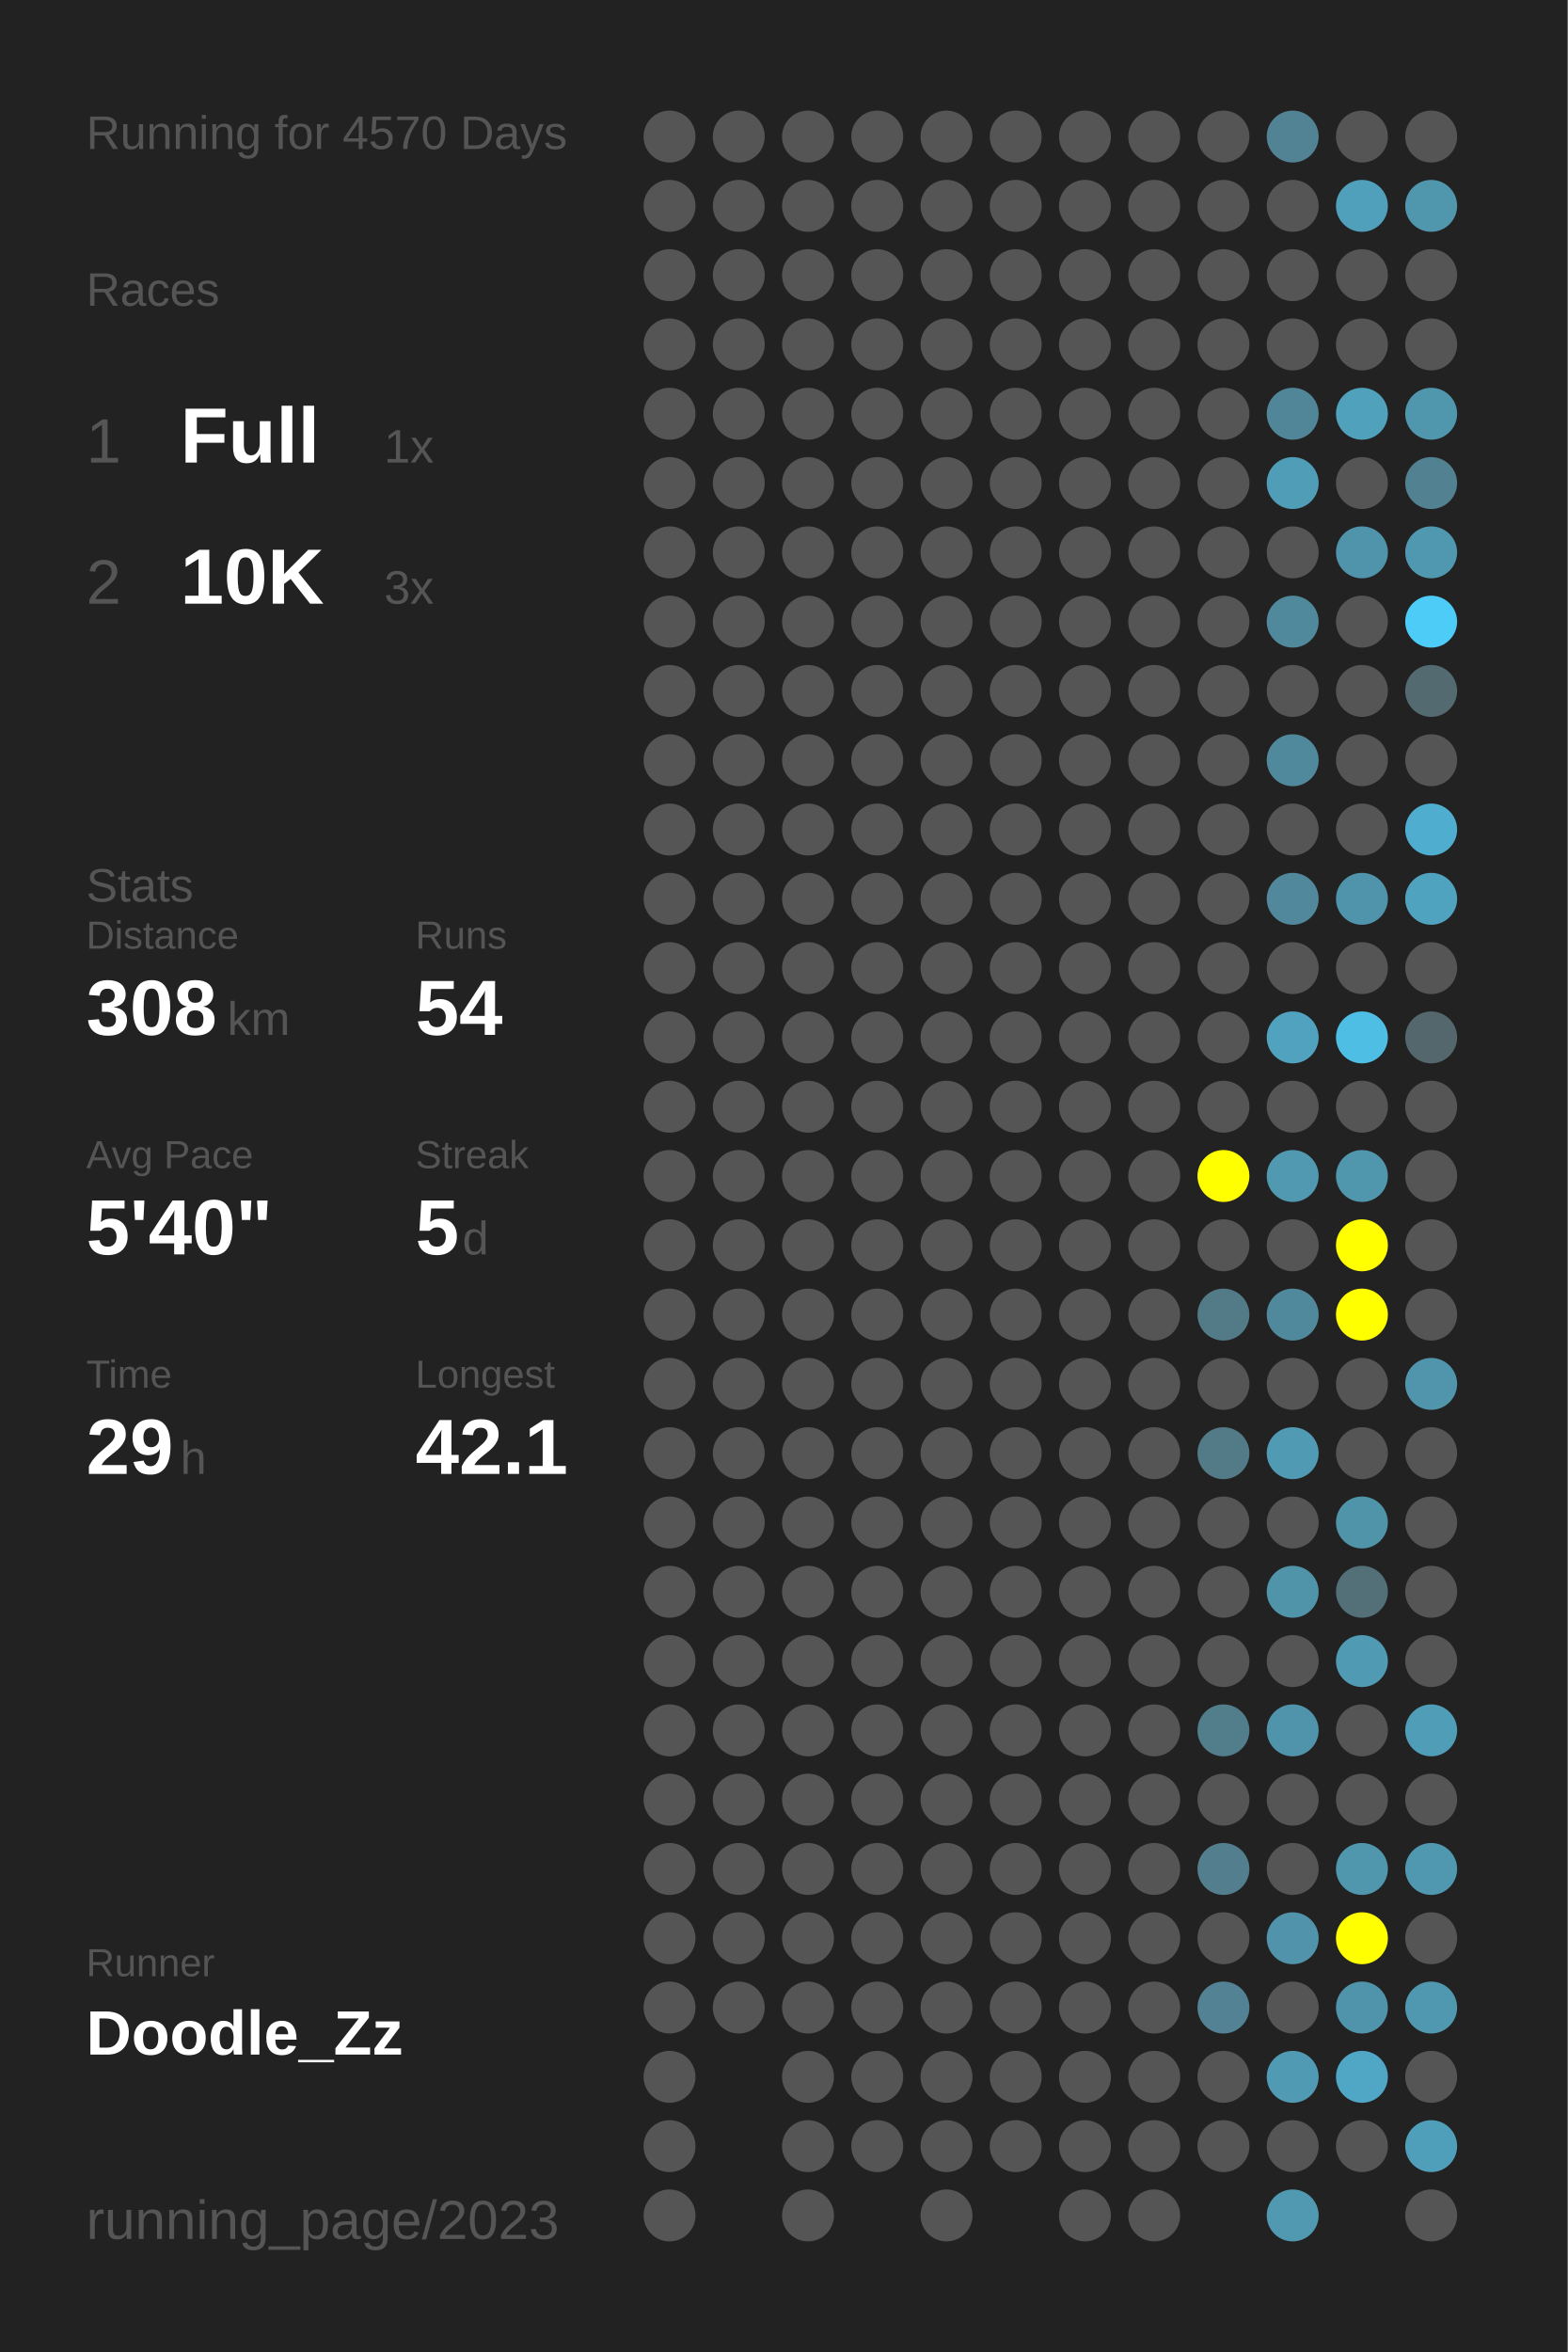
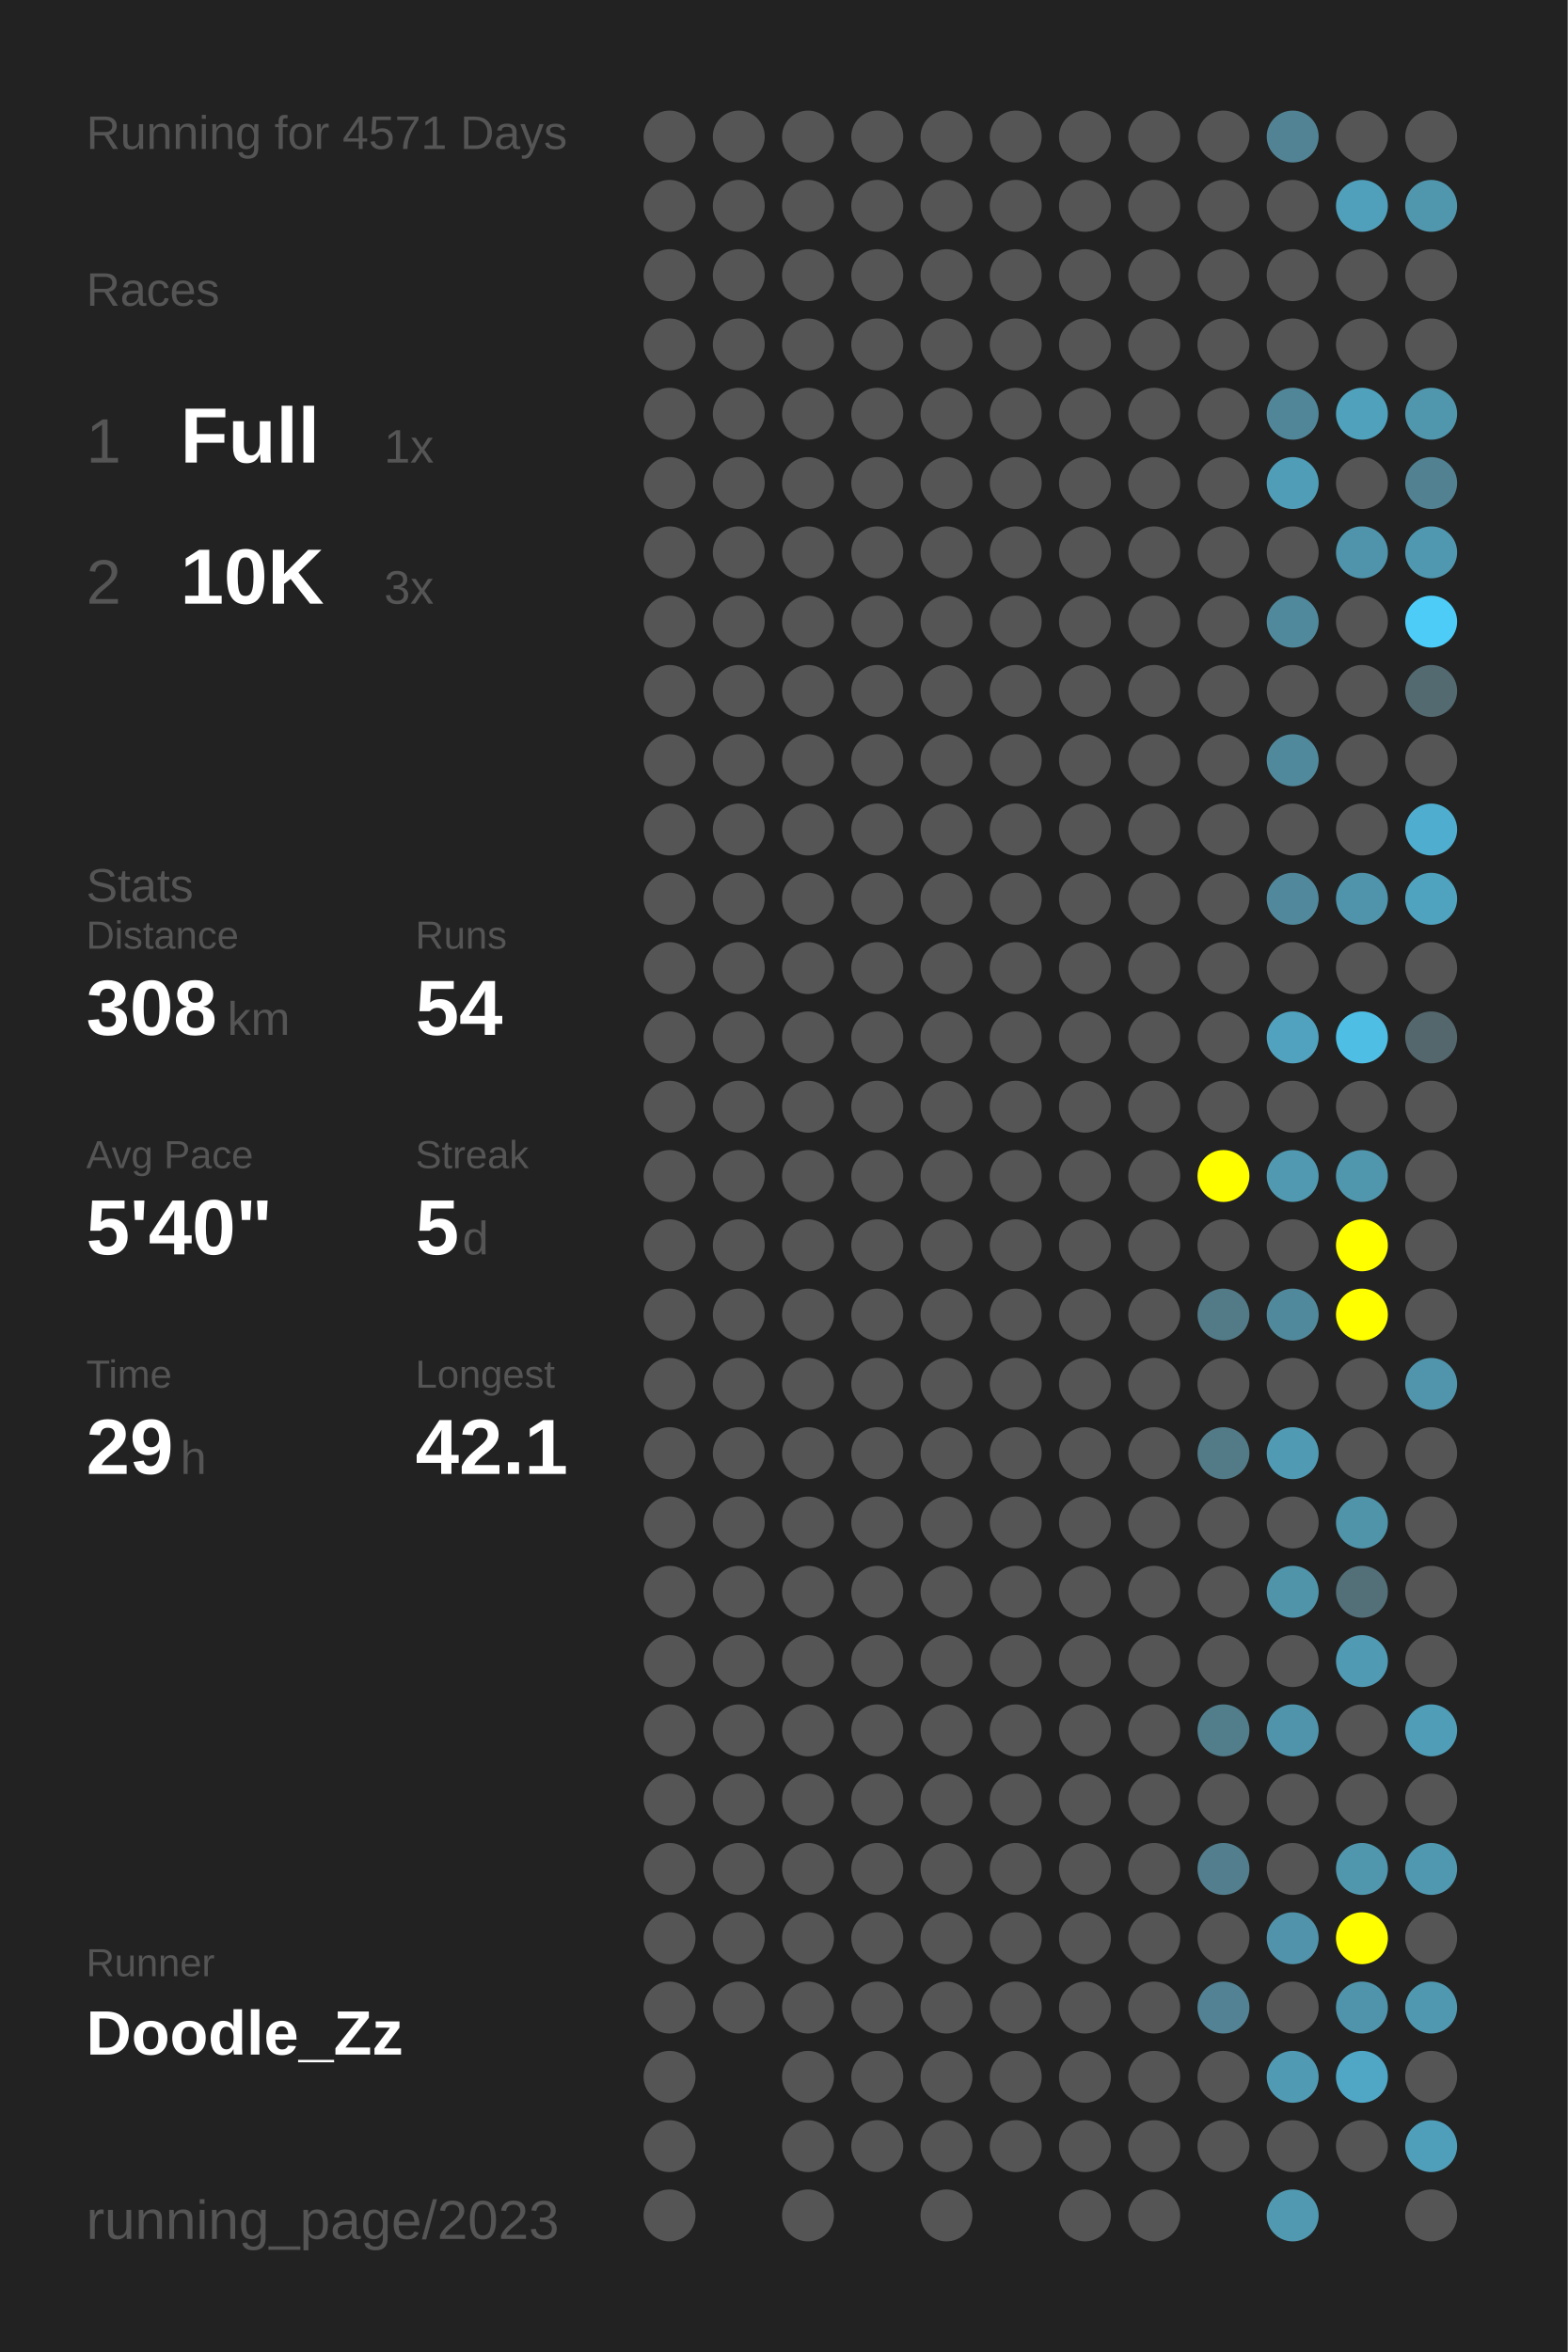
<svg xmlns="http://www.w3.org/2000/svg" baseProfile="full" height="300mm" version="1.1" viewBox="0,0,200,300" width="200mm">
  <defs />
  <rect fill="#222222" height="300" width="200" x="0" y="0" />
-   <text fill="#555555" style="font-size:6px; font-family:Arial;" x="11" y="19">Running for 4570 Days</text>
+   <text fill="#555555" style="font-size:6px; font-family:Arial;" x="11" y="19">Running for 4571 Days</text>
  <text fill="#555555" style="font-size:6px; font-family:Arial;" x="11" y="39">Races</text>
  <text fill="#555555" style="font-size:8px; font-family:Arial;" x="11" y="59">1</text>
  <text fill="#FFFFFF" style="font-size:10px; font-family:Arial; font-weight:bold;" x="23" y="59">Full</text>
  <text fill="#555555" style="font-size:6px; font-family:Arial;" x="49" y="59">1x</text>
  <text fill="#555555" style="font-size:8px; font-family:Arial;" x="11" y="77">2</text>
  <text fill="#FFFFFF" style="font-size:10px; font-family:Arial; font-weight:bold;" x="23" y="77">10K</text>
  <text fill="#555555" style="font-size:6px; font-family:Arial;" x="49" y="77">3x</text>
  <text fill="#555555" style="font-size:6px; font-family:Arial;" x="11" y="115">Stats</text>
  <text fill="#555555" style="font-size:5px; font-family:Arial;" x="11" y="121">Distance</text>
  <text fill="#FFFFFF" style="font-size:10px; font-family:Arial; font-weight:bold;" x="11" y="132">308</text>
  <text fill="#555555" style="font-size:6px; font-family:Arial;" x="29" y="132">km</text>
  <text fill="#555555" style="font-size:5px; font-family:Arial;" x="53" y="121">Runs</text>
  <text fill="#FFFFFF" style="font-size:10px; font-family:Arial; font-weight:bold;" x="53" y="132">54</text>
  <text fill="#555555" style="font-size:5px; font-family:Arial;" x="11" y="149">Avg Pace</text>
  <text fill="#FFFFFF" style="font-size:10px; font-family:Arial; font-weight:bold;" x="11" y="160">5'40"</text>
  <text fill="#555555" style="font-size:5px; font-family:Arial;" x="53" y="149">Streak</text>
  <text fill="#FFFFFF" style="font-size:10px; font-family:Arial; font-weight:bold;" x="53" y="160">5</text>
  <text fill="#555555" style="font-size:6px; font-family:Arial;" x="59" y="160">d</text>
  <text fill="#555555" style="font-size:5px; font-family:Arial;" x="11" y="177">Time</text>
  <text fill="#FFFFFF" style="font-size:10px; font-family:Arial; font-weight:bold;" x="11" y="188">29</text>
  <text fill="#555555" style="font-size:6px; font-family:Arial;" x="23" y="188">h</text>
  <text fill="#555555" style="font-size:5px; font-family:Arial;" x="53" y="177">Longest</text>
  <text fill="#FFFFFF" style="font-size:10px; font-family:Arial; font-weight:bold;" x="53" y="188">42.1</text>
  <text fill="#555555" style="font-size:5px; font-family:Arial;" x="11" y="252.065">Runner</text>
  <text fill="#FFFFFF" style="font-size:8px; font-family:Arial; font-weight:bold;" x="11" y="262.065">Doodle_Zz</text>
  <text fill="#555555" style="font-size:7px; font-family:Arial;" x="11" y="285.581">running_page/2023</text>
  <circle cx="85.417" cy="17.419" fill="#555555" r="3.312" />
  <circle cx="85.417" cy="26.258" fill="#555555" r="3.312" />
  <circle cx="85.417" cy="35.097" fill="#555555" r="3.312" />
  <circle cx="85.417" cy="43.935" fill="#555555" r="3.312" />
  <circle cx="85.417" cy="52.774" fill="#555555" r="3.312" />
  <circle cx="85.417" cy="61.613" fill="#555555" r="3.312" />
  <circle cx="85.417" cy="70.452" fill="#555555" r="3.312" />
  <circle cx="85.417" cy="79.29" fill="#555555" r="3.312" />
  <circle cx="85.417" cy="88.129" fill="#555555" r="3.312" />
  <circle cx="85.417" cy="96.968" fill="#555555" r="3.312" />
  <circle cx="85.417" cy="105.806" fill="#555555" r="3.312" />
  <circle cx="85.417" cy="114.645" fill="#555555" r="3.312" />
  <circle cx="85.417" cy="123.484" fill="#555555" r="3.312" />
  <circle cx="85.417" cy="132.323" fill="#555555" r="3.312" />
  <circle cx="85.417" cy="141.161" fill="#555555" r="3.312" />
  <circle cx="85.417" cy="150" fill="#555555" r="3.312" />
  <circle cx="85.417" cy="158.839" fill="#555555" r="3.312" />
  <circle cx="85.417" cy="167.677" fill="#555555" r="3.312" />
  <circle cx="85.417" cy="176.516" fill="#555555" r="3.312" />
  <circle cx="85.417" cy="185.355" fill="#555555" r="3.312" />
  <circle cx="85.417" cy="194.194" fill="#555555" r="3.312" />
  <circle cx="85.417" cy="203.032" fill="#555555" r="3.312" />
  <circle cx="85.417" cy="211.871" fill="#555555" r="3.312" />
  <circle cx="85.417" cy="220.71" fill="#555555" r="3.312" />
  <circle cx="85.417" cy="229.548" fill="#555555" r="3.312" />
  <circle cx="85.417" cy="238.387" fill="#555555" r="3.312" />
  <circle cx="85.417" cy="247.226" fill="#555555" r="3.312" />
  <circle cx="85.417" cy="256.065" fill="#555555" r="3.312" />
  <circle cx="85.417" cy="264.903" fill="#555555" r="3.312" />
  <circle cx="85.417" cy="273.742" fill="#555555" r="3.312" />
  <circle cx="85.417" cy="282.581" fill="#555555" r="3.312" />
  <circle cx="94.25" cy="17.419" fill="#555555" r="3.312" />
  <circle cx="94.25" cy="26.258" fill="#555555" r="3.312" />
  <circle cx="94.25" cy="35.097" fill="#555555" r="3.312" />
  <circle cx="94.25" cy="43.935" fill="#555555" r="3.312" />
  <circle cx="94.25" cy="52.774" fill="#555555" r="3.312" />
  <circle cx="94.25" cy="61.613" fill="#555555" r="3.312" />
  <circle cx="94.25" cy="70.452" fill="#555555" r="3.312" />
  <circle cx="94.25" cy="79.29" fill="#555555" r="3.312" />
  <circle cx="94.25" cy="88.129" fill="#555555" r="3.312" />
  <circle cx="94.25" cy="96.968" fill="#555555" r="3.312" />
  <circle cx="94.25" cy="105.806" fill="#555555" r="3.312" />
  <circle cx="94.25" cy="114.645" fill="#555555" r="3.312" />
  <circle cx="94.25" cy="123.484" fill="#555555" r="3.312" />
  <circle cx="94.25" cy="132.323" fill="#555555" r="3.312" />
  <circle cx="94.25" cy="141.161" fill="#555555" r="3.312" />
  <circle cx="94.25" cy="150" fill="#555555" r="3.312" />
  <circle cx="94.25" cy="158.839" fill="#555555" r="3.312" />
  <circle cx="94.25" cy="167.677" fill="#555555" r="3.312" />
  <circle cx="94.25" cy="176.516" fill="#555555" r="3.312" />
  <circle cx="94.25" cy="185.355" fill="#555555" r="3.312" />
  <circle cx="94.25" cy="194.194" fill="#555555" r="3.312" />
  <circle cx="94.25" cy="203.032" fill="#555555" r="3.312" />
  <circle cx="94.25" cy="211.871" fill="#555555" r="3.312" />
  <circle cx="94.25" cy="220.71" fill="#555555" r="3.312" />
  <circle cx="94.25" cy="229.548" fill="#555555" r="3.312" />
  <circle cx="94.25" cy="238.387" fill="#555555" r="3.312" />
  <circle cx="94.25" cy="247.226" fill="#555555" r="3.312" />
  <circle cx="94.25" cy="256.065" fill="#555555" r="3.312" />
  <circle cx="103.083" cy="17.419" fill="#555555" r="3.312" />
  <circle cx="103.083" cy="26.258" fill="#555555" r="3.312" />
  <circle cx="103.083" cy="35.097" fill="#555555" r="3.312" />
  <circle cx="103.083" cy="43.935" fill="#555555" r="3.312" />
  <circle cx="103.083" cy="52.774" fill="#555555" r="3.312" />
  <circle cx="103.083" cy="61.613" fill="#555555" r="3.312" />
  <circle cx="103.083" cy="70.452" fill="#555555" r="3.312" />
  <circle cx="103.083" cy="79.29" fill="#555555" r="3.312" />
  <circle cx="103.083" cy="88.129" fill="#555555" r="3.312" />
  <circle cx="103.083" cy="96.968" fill="#555555" r="3.312" />
  <circle cx="103.083" cy="105.806" fill="#555555" r="3.312" />
  <circle cx="103.083" cy="114.645" fill="#555555" r="3.312" />
  <circle cx="103.083" cy="123.484" fill="#555555" r="3.312" />
  <circle cx="103.083" cy="132.323" fill="#555555" r="3.312" />
  <circle cx="103.083" cy="141.161" fill="#555555" r="3.312" />
  <circle cx="103.083" cy="150" fill="#555555" r="3.312" />
  <circle cx="103.083" cy="158.839" fill="#555555" r="3.312" />
  <circle cx="103.083" cy="167.677" fill="#555555" r="3.312" />
  <circle cx="103.083" cy="176.516" fill="#555555" r="3.312" />
  <circle cx="103.083" cy="185.355" fill="#555555" r="3.312" />
  <circle cx="103.083" cy="194.194" fill="#555555" r="3.312" />
  <circle cx="103.083" cy="203.032" fill="#555555" r="3.312" />
  <circle cx="103.083" cy="211.871" fill="#555555" r="3.312" />
  <circle cx="103.083" cy="220.71" fill="#555555" r="3.312" />
  <circle cx="103.083" cy="229.548" fill="#555555" r="3.312" />
  <circle cx="103.083" cy="238.387" fill="#555555" r="3.312" />
  <circle cx="103.083" cy="247.226" fill="#555555" r="3.312" />
  <circle cx="103.083" cy="256.065" fill="#555555" r="3.312" />
  <circle cx="103.083" cy="264.903" fill="#555555" r="3.312" />
  <circle cx="103.083" cy="273.742" fill="#555555" r="3.312" />
  <circle cx="103.083" cy="282.581" fill="#555555" r="3.312" />
  <circle cx="111.917" cy="17.419" fill="#555555" r="3.312" />
  <circle cx="111.917" cy="26.258" fill="#555555" r="3.312" />
  <circle cx="111.917" cy="35.097" fill="#555555" r="3.312" />
  <circle cx="111.917" cy="43.935" fill="#555555" r="3.312" />
  <circle cx="111.917" cy="52.774" fill="#555555" r="3.312" />
  <circle cx="111.917" cy="61.613" fill="#555555" r="3.312" />
  <circle cx="111.917" cy="70.452" fill="#555555" r="3.312" />
  <circle cx="111.917" cy="79.29" fill="#555555" r="3.312" />
  <circle cx="111.917" cy="88.129" fill="#555555" r="3.312" />
  <circle cx="111.917" cy="96.968" fill="#555555" r="3.312" />
  <circle cx="111.917" cy="105.806" fill="#555555" r="3.312" />
  <circle cx="111.917" cy="114.645" fill="#555555" r="3.312" />
  <circle cx="111.917" cy="123.484" fill="#555555" r="3.312" />
  <circle cx="111.917" cy="132.323" fill="#555555" r="3.312" />
  <circle cx="111.917" cy="141.161" fill="#555555" r="3.312" />
  <circle cx="111.917" cy="150" fill="#555555" r="3.312" />
  <circle cx="111.917" cy="158.839" fill="#555555" r="3.312" />
  <circle cx="111.917" cy="167.677" fill="#555555" r="3.312" />
  <circle cx="111.917" cy="176.516" fill="#555555" r="3.312" />
  <circle cx="111.917" cy="185.355" fill="#555555" r="3.312" />
  <circle cx="111.917" cy="194.194" fill="#555555" r="3.312" />
  <circle cx="111.917" cy="203.032" fill="#555555" r="3.312" />
  <circle cx="111.917" cy="211.871" fill="#555555" r="3.312" />
  <circle cx="111.917" cy="220.71" fill="#555555" r="3.312" />
  <circle cx="111.917" cy="229.548" fill="#555555" r="3.312" />
  <circle cx="111.917" cy="238.387" fill="#555555" r="3.312" />
  <circle cx="111.917" cy="247.226" fill="#555555" r="3.312" />
  <circle cx="111.917" cy="256.065" fill="#555555" r="3.312" />
  <circle cx="111.917" cy="264.903" fill="#555555" r="3.312" />
  <circle cx="111.917" cy="273.742" fill="#555555" r="3.312" />
  <circle cx="120.75" cy="17.419" fill="#555555" r="3.312" />
  <circle cx="120.75" cy="26.258" fill="#555555" r="3.312" />
  <circle cx="120.75" cy="35.097" fill="#555555" r="3.312" />
  <circle cx="120.75" cy="43.935" fill="#555555" r="3.312" />
  <circle cx="120.75" cy="52.774" fill="#555555" r="3.312" />
  <circle cx="120.75" cy="61.613" fill="#555555" r="3.312" />
  <circle cx="120.75" cy="70.452" fill="#555555" r="3.312" />
  <circle cx="120.75" cy="79.29" fill="#555555" r="3.312" />
  <circle cx="120.75" cy="88.129" fill="#555555" r="3.312" />
  <circle cx="120.75" cy="96.968" fill="#555555" r="3.312" />
  <circle cx="120.75" cy="105.806" fill="#555555" r="3.312" />
  <circle cx="120.75" cy="114.645" fill="#555555" r="3.312" />
  <circle cx="120.75" cy="123.484" fill="#555555" r="3.312" />
  <circle cx="120.75" cy="132.323" fill="#555555" r="3.312" />
  <circle cx="120.75" cy="141.161" fill="#555555" r="3.312" />
  <circle cx="120.75" cy="150" fill="#555555" r="3.312" />
  <circle cx="120.75" cy="158.839" fill="#555555" r="3.312" />
  <circle cx="120.75" cy="167.677" fill="#555555" r="3.312" />
  <circle cx="120.75" cy="176.516" fill="#555555" r="3.312" />
  <circle cx="120.75" cy="185.355" fill="#555555" r="3.312" />
  <circle cx="120.75" cy="194.194" fill="#555555" r="3.312" />
  <circle cx="120.75" cy="203.032" fill="#555555" r="3.312" />
  <circle cx="120.75" cy="211.871" fill="#555555" r="3.312" />
  <circle cx="120.75" cy="220.71" fill="#555555" r="3.312" />
  <circle cx="120.75" cy="229.548" fill="#555555" r="3.312" />
  <circle cx="120.75" cy="238.387" fill="#555555" r="3.312" />
  <circle cx="120.75" cy="247.226" fill="#555555" r="3.312" />
  <circle cx="120.75" cy="256.065" fill="#555555" r="3.312" />
  <circle cx="120.75" cy="264.903" fill="#555555" r="3.312" />
  <circle cx="120.75" cy="273.742" fill="#555555" r="3.312" />
  <circle cx="120.75" cy="282.581" fill="#555555" r="3.312" />
  <circle cx="129.583" cy="17.419" fill="#555555" r="3.312" />
  <circle cx="129.583" cy="26.258" fill="#555555" r="3.312" />
  <circle cx="129.583" cy="35.097" fill="#555555" r="3.312" />
  <circle cx="129.583" cy="43.935" fill="#555555" r="3.312" />
  <circle cx="129.583" cy="52.774" fill="#555555" r="3.312" />
  <circle cx="129.583" cy="61.613" fill="#555555" r="3.312" />
  <circle cx="129.583" cy="70.452" fill="#555555" r="3.312" />
  <circle cx="129.583" cy="79.29" fill="#555555" r="3.312" />
  <circle cx="129.583" cy="88.129" fill="#555555" r="3.312" />
  <circle cx="129.583" cy="96.968" fill="#555555" r="3.312" />
  <circle cx="129.583" cy="105.806" fill="#555555" r="3.312" />
  <circle cx="129.583" cy="114.645" fill="#555555" r="3.312" />
  <circle cx="129.583" cy="123.484" fill="#555555" r="3.312" />
  <circle cx="129.583" cy="132.323" fill="#555555" r="3.312" />
  <circle cx="129.583" cy="141.161" fill="#555555" r="3.312" />
  <circle cx="129.583" cy="150" fill="#555555" r="3.312" />
  <circle cx="129.583" cy="158.839" fill="#555555" r="3.312" />
  <circle cx="129.583" cy="167.677" fill="#555555" r="3.312" />
  <circle cx="129.583" cy="176.516" fill="#555555" r="3.312" />
  <circle cx="129.583" cy="185.355" fill="#555555" r="3.312" />
  <circle cx="129.583" cy="194.194" fill="#555555" r="3.312" />
  <circle cx="129.583" cy="203.032" fill="#555555" r="3.312" />
  <circle cx="129.583" cy="211.871" fill="#555555" r="3.312" />
  <circle cx="129.583" cy="220.71" fill="#555555" r="3.312" />
  <circle cx="129.583" cy="229.548" fill="#555555" r="3.312" />
  <circle cx="129.583" cy="238.387" fill="#555555" r="3.312" />
  <circle cx="129.583" cy="247.226" fill="#555555" r="3.312" />
  <circle cx="129.583" cy="256.065" fill="#555555" r="3.312" />
  <circle cx="129.583" cy="264.903" fill="#555555" r="3.312" />
  <circle cx="129.583" cy="273.742" fill="#555555" r="3.312" />
  <circle cx="138.417" cy="17.419" fill="#555555" r="3.312" />
  <circle cx="138.417" cy="26.258" fill="#555555" r="3.312" />
  <circle cx="138.417" cy="35.097" fill="#555555" r="3.312" />
  <circle cx="138.417" cy="43.935" fill="#555555" r="3.312" />
  <circle cx="138.417" cy="52.774" fill="#555555" r="3.312" />
  <circle cx="138.417" cy="61.613" fill="#555555" r="3.312" />
  <circle cx="138.417" cy="70.452" fill="#555555" r="3.312" />
  <circle cx="138.417" cy="79.29" fill="#555555" r="3.312" />
  <circle cx="138.417" cy="88.129" fill="#555555" r="3.312" />
  <circle cx="138.417" cy="96.968" fill="#555555" r="3.312" />
  <circle cx="138.417" cy="105.806" fill="#555555" r="3.312" />
  <circle cx="138.417" cy="114.645" fill="#555555" r="3.312" />
  <circle cx="138.417" cy="123.484" fill="#555555" r="3.312" />
  <circle cx="138.417" cy="132.323" fill="#555555" r="3.312" />
  <circle cx="138.417" cy="141.161" fill="#555555" r="3.312" />
  <circle cx="138.417" cy="150" fill="#555555" r="3.312" />
  <circle cx="138.417" cy="158.839" fill="#555555" r="3.312" />
  <circle cx="138.417" cy="167.677" fill="#555555" r="3.312" />
  <circle cx="138.417" cy="176.516" fill="#555555" r="3.312" />
  <circle cx="138.417" cy="185.355" fill="#555555" r="3.312" />
  <circle cx="138.417" cy="194.194" fill="#555555" r="3.312" />
  <circle cx="138.417" cy="203.032" fill="#555555" r="3.312" />
  <circle cx="138.417" cy="211.871" fill="#555555" r="3.312" />
  <circle cx="138.417" cy="220.71" fill="#555555" r="3.312" />
  <circle cx="138.417" cy="229.548" fill="#555555" r="3.312" />
  <circle cx="138.417" cy="238.387" fill="#555555" r="3.312" />
  <circle cx="138.417" cy="247.226" fill="#555555" r="3.312" />
  <circle cx="138.417" cy="256.065" fill="#555555" r="3.312" />
  <circle cx="138.417" cy="264.903" fill="#555555" r="3.312" />
  <circle cx="138.417" cy="273.742" fill="#555555" r="3.312" />
  <circle cx="138.417" cy="282.581" fill="#555555" r="3.312" />
  <circle cx="147.25" cy="17.419" fill="#555555" r="3.312" />
  <circle cx="147.25" cy="26.258" fill="#555555" r="3.312" />
  <circle cx="147.25" cy="35.097" fill="#555555" r="3.312" />
  <circle cx="147.25" cy="43.935" fill="#555555" r="3.312" />
  <circle cx="147.25" cy="52.774" fill="#555555" r="3.312" />
  <circle cx="147.25" cy="61.613" fill="#555555" r="3.312" />
  <circle cx="147.25" cy="70.452" fill="#555555" r="3.312" />
  <circle cx="147.25" cy="79.29" fill="#555555" r="3.312" />
  <circle cx="147.25" cy="88.129" fill="#555555" r="3.312" />
  <circle cx="147.25" cy="96.968" fill="#555555" r="3.312" />
  <circle cx="147.25" cy="105.806" fill="#555555" r="3.312" />
  <circle cx="147.25" cy="114.645" fill="#555555" r="3.312" />
  <circle cx="147.25" cy="123.484" fill="#555555" r="3.312" />
  <circle cx="147.25" cy="132.323" fill="#555555" r="3.312" />
  <circle cx="147.25" cy="141.161" fill="#555555" r="3.312" />
  <circle cx="147.25" cy="150" fill="#555555" r="3.312" />
  <circle cx="147.25" cy="158.839" fill="#555555" r="3.312" />
  <circle cx="147.25" cy="167.677" fill="#555555" r="3.312" />
  <circle cx="147.25" cy="176.516" fill="#555555" r="3.312" />
  <circle cx="147.25" cy="185.355" fill="#555555" r="3.312" />
  <circle cx="147.25" cy="194.194" fill="#555555" r="3.312" />
  <circle cx="147.25" cy="203.032" fill="#555555" r="3.312" />
  <circle cx="147.25" cy="211.871" fill="#555555" r="3.312" />
  <circle cx="147.25" cy="220.71" fill="#555555" r="3.312" />
  <circle cx="147.25" cy="229.548" fill="#555555" r="3.312" />
  <circle cx="147.25" cy="238.387" fill="#555555" r="3.312" />
  <circle cx="147.25" cy="247.226" fill="#555555" r="3.312" />
  <circle cx="147.25" cy="256.065" fill="#555555" r="3.312" />
  <circle cx="147.25" cy="264.903" fill="#555555" r="3.312" />
  <circle cx="147.25" cy="273.742" fill="#555555" r="3.312" />
  <circle cx="147.25" cy="282.581" fill="#555555" r="3.312" />
  <circle cx="156.083" cy="17.419" fill="#555555" r="3.312" />
  <circle cx="156.083" cy="26.258" fill="#555555" r="3.312" />
  <circle cx="156.083" cy="35.097" fill="#555555" r="3.312" />
  <circle cx="156.083" cy="43.935" fill="#555555" r="3.312" />
  <circle cx="156.083" cy="52.774" fill="#555555" r="3.312" />
  <circle cx="156.083" cy="61.613" fill="#555555" r="3.312" />
  <circle cx="156.083" cy="70.452" fill="#555555" r="3.312" />
  <circle cx="156.083" cy="79.29" fill="#555555" r="3.312" />
  <circle cx="156.083" cy="88.129" fill="#555555" r="3.312" />
  <circle cx="156.083" cy="96.968" fill="#555555" r="3.312" />
  <circle cx="156.083" cy="105.806" fill="#555555" r="3.312" />
  <circle cx="156.083" cy="114.645" fill="#555555" r="3.312" />
  <circle cx="156.083" cy="123.484" fill="#555555" r="3.312" />
  <circle cx="156.083" cy="132.323" fill="#555555" r="3.312" />
  <circle cx="156.083" cy="141.161" fill="#555555" r="3.312" />
  <circle cx="156.083" cy="150" fill="#FFFF00" r="3.312" />
  <circle cx="156.083" cy="158.839" fill="#555555" r="3.312" />
  <circle cx="156.083" cy="167.677" fill="#527a87" r="3.312" />
  <circle cx="156.083" cy="176.516" fill="#555555" r="3.312" />
  <circle cx="156.083" cy="185.355" fill="#527a87" r="3.312" />
  <circle cx="156.083" cy="194.194" fill="#555555" r="3.312" />
  <circle cx="156.083" cy="203.032" fill="#555555" r="3.312" />
  <circle cx="156.083" cy="211.871" fill="#555555" r="3.312" />
  <circle cx="156.083" cy="220.71" fill="#527d8b" r="3.312" />
  <circle cx="156.083" cy="229.548" fill="#555555" r="3.312" />
  <circle cx="156.083" cy="238.387" fill="#527e8d" r="3.312" />
  <circle cx="156.083" cy="247.226" fill="#555555" r="3.312" />
  <circle cx="156.083" cy="256.065" fill="#528293" r="3.312" />
  <circle cx="156.083" cy="264.903" fill="#555555" r="3.312" />
  <circle cx="156.083" cy="273.742" fill="#555555" r="3.312" />
  <circle cx="164.917" cy="17.419" fill="#528394" r="3.312" />
  <circle cx="164.917" cy="26.258" fill="#555555" r="3.312" />
  <circle cx="164.917" cy="35.097" fill="#555555" r="3.312" />
  <circle cx="164.917" cy="43.935" fill="#555555" r="3.312" />
  <circle cx="164.917" cy="52.774" fill="#518698" r="3.312" />
  <circle cx="164.917" cy="61.613" fill="#509db7" r="3.312" />
  <circle cx="164.917" cy="70.452" fill="#555555" r="3.312" />
  <circle cx="164.917" cy="79.29" fill="#51899c" r="3.312" />
  <circle cx="164.917" cy="88.129" fill="#555555" r="3.312" />
  <circle cx="164.917" cy="96.968" fill="#51899c" r="3.312" />
  <circle cx="164.917" cy="105.806" fill="#555555" r="3.312" />
  <circle cx="164.917" cy="114.645" fill="#51889b" r="3.312" />
  <circle cx="164.917" cy="123.484" fill="#555555" r="3.312" />
  <circle cx="164.917" cy="132.323" fill="#50a2be" r="3.312" />
  <circle cx="164.917" cy="141.161" fill="#555555" r="3.312" />
  <circle cx="164.917" cy="150" fill="#5099b1" r="3.312" />
  <circle cx="164.917" cy="158.839" fill="#555555" r="3.312" />
  <circle cx="164.917" cy="167.677" fill="#51899c" r="3.312" />
  <circle cx="164.917" cy="176.516" fill="#555555" r="3.312" />
  <circle cx="164.917" cy="185.355" fill="#509ab3" r="3.312" />
  <circle cx="164.917" cy="194.194" fill="#555555" r="3.312" />
  <circle cx="164.917" cy="203.032" fill="#5094aa" r="3.312" />
  <circle cx="164.917" cy="211.871" fill="#555555" r="3.312" />
  <circle cx="164.917" cy="220.71" fill="#5094ab" r="3.312" />
  <circle cx="164.917" cy="229.548" fill="#555555" r="3.312" />
  <circle cx="164.917" cy="238.387" fill="#555555" r="3.312" />
  <circle cx="164.917" cy="247.226" fill="#5093aa" r="3.312" />
  <circle cx="164.917" cy="256.065" fill="#555555" r="3.312" />
  <circle cx="164.917" cy="264.903" fill="#509ab3" r="3.312" />
  <circle cx="164.917" cy="273.742" fill="#555555" r="3.312" />
  <circle cx="164.917" cy="282.581" fill="#5099b1" r="3.312" />
  <circle cx="173.75" cy="17.419" fill="#555555" r="3.312" />
  <circle cx="173.75" cy="26.258" fill="#50a0bb" r="3.312" />
  <circle cx="173.75" cy="35.097" fill="#555555" r="3.312" />
  <circle cx="173.75" cy="43.935" fill="#555555" r="3.312" />
  <circle cx="173.75" cy="52.774" fill="#50a1bc" r="3.312" />
  <circle cx="173.75" cy="61.613" fill="#555555" r="3.312" />
  <circle cx="173.75" cy="70.452" fill="#5094ab" r="3.312" />
  <circle cx="173.75" cy="79.29" fill="#555555" r="3.312" />
  <circle cx="173.75" cy="88.129" fill="#555555" r="3.312" />
  <circle cx="173.75" cy="96.968" fill="#555555" r="3.312" />
  <circle cx="173.75" cy="105.806" fill="#555555" r="3.312" />
  <circle cx="173.75" cy="114.645" fill="#5094ab" r="3.312" />
  <circle cx="173.75" cy="123.484" fill="#555555" r="3.312" />
  <circle cx="173.75" cy="132.323" fill="#4ebee4" r="3.312" />
  <circle cx="173.75" cy="141.161" fill="#555555" r="3.312" />
  <circle cx="173.75" cy="150" fill="#5097ae" r="3.312" />
  <circle cx="173.75" cy="158.839" fill="#FFFF00" r="3.312" />
  <circle cx="173.75" cy="167.677" fill="#FFFF00" r="3.312" />
  <circle cx="173.75" cy="176.516" fill="#555555" r="3.312" />
  <circle cx="173.75" cy="185.355" fill="#555555" r="3.312" />
  <circle cx="173.75" cy="194.194" fill="#5094aa" r="3.312" />
  <circle cx="173.75" cy="203.032" fill="#536f78" r="3.312" />
  <circle cx="173.75" cy="211.871" fill="#509ab3" r="3.312" />
  <circle cx="173.75" cy="220.71" fill="#555555" r="3.312" />
  <circle cx="173.75" cy="229.548" fill="#555555" r="3.312" />
  <circle cx="173.75" cy="238.387" fill="#5097ae" r="3.312" />
  <circle cx="173.75" cy="247.226" fill="#FFFF00" r="3.312" />
  <circle cx="173.75" cy="256.065" fill="#5094ab" r="3.312" />
  <circle cx="173.75" cy="264.903" fill="#4fa7c5" r="3.312" />
  <circle cx="173.75" cy="273.742" fill="#555555" r="3.312" />
  <circle cx="182.583" cy="17.419" fill="#555555" r="3.312" />
  <circle cx="182.583" cy="26.258" fill="#5096ad" r="3.312" />
  <circle cx="182.583" cy="35.097" fill="#555555" r="3.312" />
  <circle cx="182.583" cy="43.935" fill="#555555" r="3.312" />
  <circle cx="182.583" cy="52.774" fill="#5096ad" r="3.312" />
  <circle cx="182.583" cy="61.613" fill="#528191" r="3.312" />
  <circle cx="182.583" cy="70.452" fill="#5098b0" r="3.312" />
  <circle cx="182.583" cy="79.29" fill="#4dccf7" r="3.312" />
  <circle cx="182.583" cy="88.129" fill="#536a71" r="3.312" />
  <circle cx="182.583" cy="96.968" fill="#555555" r="3.312" />
  <circle cx="182.583" cy="105.806" fill="#4faecf" r="3.312" />
  <circle cx="182.583" cy="114.645" fill="#4fa3bf" r="3.312" />
  <circle cx="182.583" cy="123.484" fill="#555555" r="3.312" />
  <circle cx="182.583" cy="132.323" fill="#53676d" r="3.312" />
  <circle cx="182.583" cy="141.161" fill="#555555" r="3.312" />
  <circle cx="182.583" cy="150" fill="#555555" r="3.312" />
  <circle cx="182.583" cy="158.839" fill="#555555" r="3.312" />
  <circle cx="182.583" cy="167.677" fill="#555555" r="3.312" />
  <circle cx="182.583" cy="176.516" fill="#5095ac" r="3.312" />
  <circle cx="182.583" cy="185.355" fill="#555555" r="3.312" />
  <circle cx="182.583" cy="194.194" fill="#555555" r="3.312" />
  <circle cx="182.583" cy="203.032" fill="#555555" r="3.312" />
  <circle cx="182.583" cy="211.871" fill="#555555" r="3.312" />
  <circle cx="182.583" cy="220.71" fill="#509db7" r="3.312" />
  <circle cx="182.583" cy="229.548" fill="#555555" r="3.312" />
  <circle cx="182.583" cy="238.387" fill="#5097b0" r="3.312" />
  <circle cx="182.583" cy="247.226" fill="#555555" r="3.312" />
  <circle cx="182.583" cy="256.065" fill="#5098b0" r="3.312" />
  <circle cx="182.583" cy="264.903" fill="#555555" r="3.312" />
  <circle cx="182.583" cy="273.742" fill="#509fba" r="3.312" />
  <circle cx="182.583" cy="282.581" fill="#555555" r="3.312" />
</svg>
